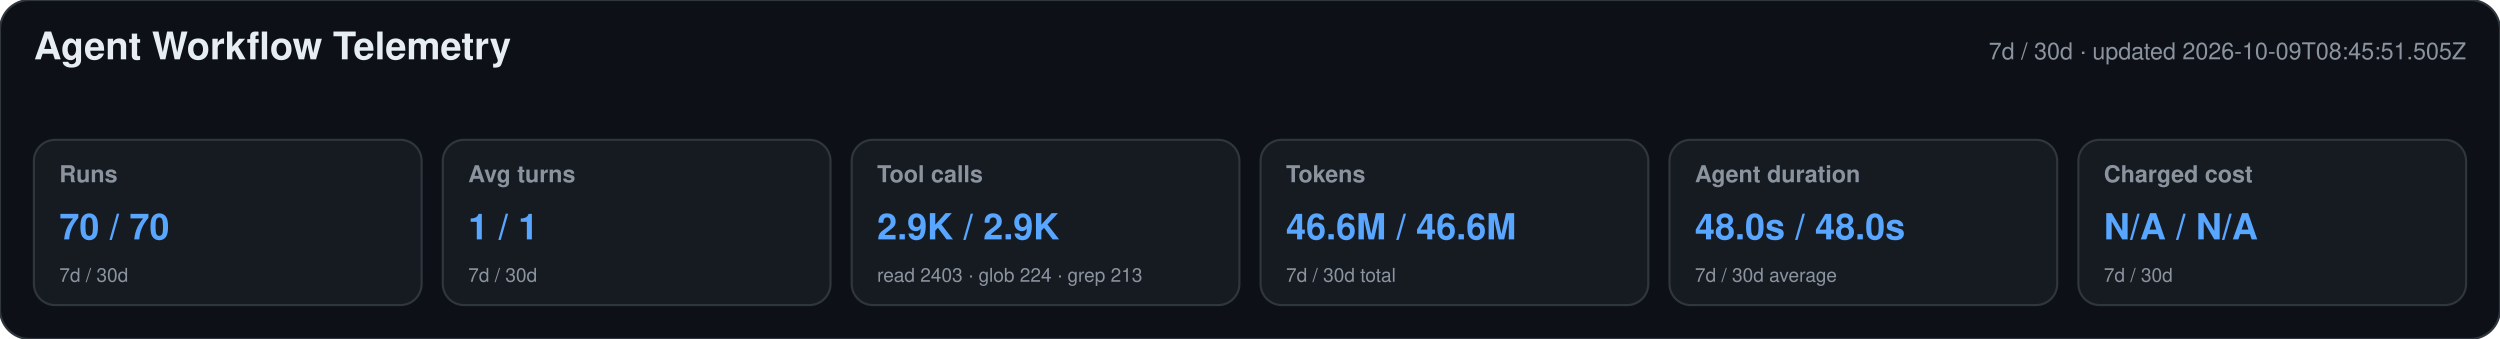
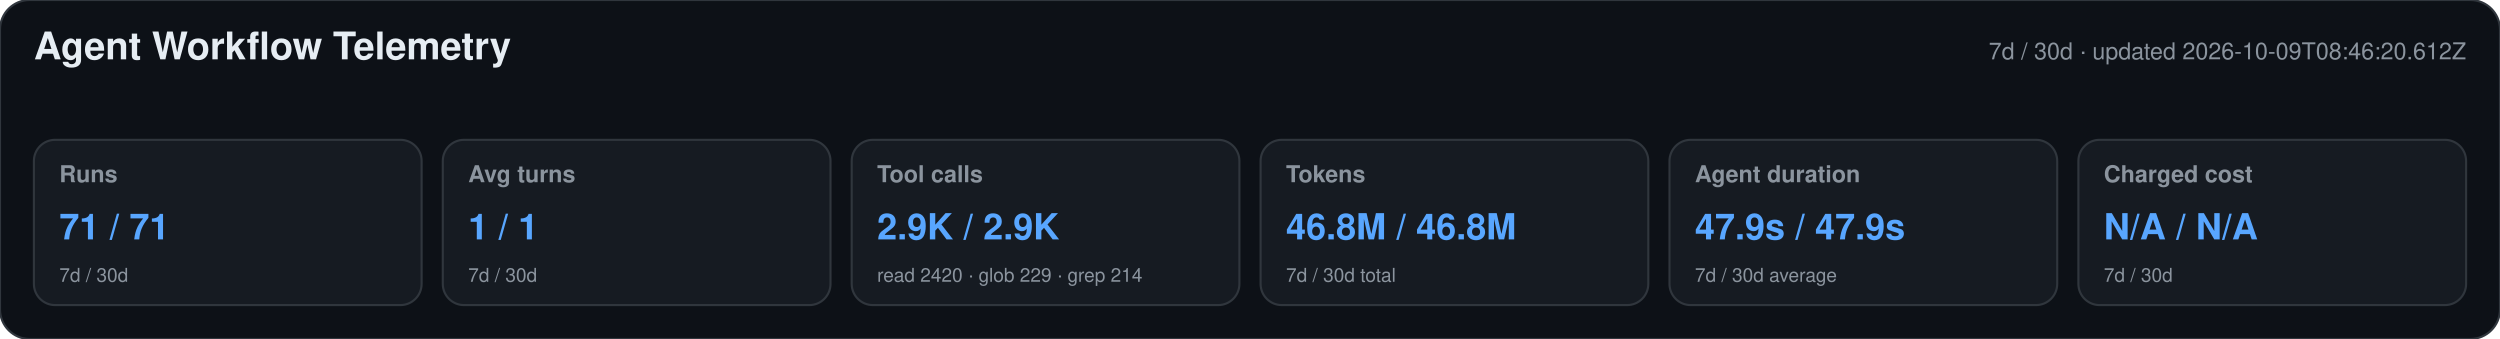
<svg xmlns="http://www.w3.org/2000/svg" width="1180" height="160" viewBox="0 0 1180 160" role="img" aria-labelledby="title desc">
  <style>text{font-family:-apple-system,BlinkMacSystemFont,"Segoe UI",Helvetica,Arial,sans-serif}.heading{font-size:18px;font-weight:650;fill:#e6edf3}.meta,.label,.secondary{fill:#8b949e}.meta,.label{font-size:11px}.label{font-weight:600}.primary{font-size:17px;font-weight:700;fill:#58a6ff}.secondary{font-size:9px}</style>
  <rect width="1180" height="160" rx="14" fill="#0d1117" stroke="#30363d" />
  <text x="16" y="28" class="heading">Agent Workflow Telemetry</text>
-   <text x="1164" y="28" text-anchor="end" class="meta">7d / 30d · updated 2026-10-09T08:45:51.505Z</text>
+   <text x="1164" y="28" text-anchor="end" class="meta">7d / 30d · updated 2026-10-09T08:46:20.612Z</text>
  <g>
    <rect x="16" y="66" width="183" height="78" rx="10" fill="#161b22" stroke="#30363d" />
    <text x="28" y="86" class="label">Runs</text>
-     <text x="28" y="113" class="primary">70 / 70</text>
+     <text x="28" y="113" class="primary">71 / 71</text>
    <text x="28" y="133" class="secondary">7d / 30d</text>
  </g>
  <g>
    <rect x="209" y="66" width="183" height="78" rx="10" fill="#161b22" stroke="#30363d" />
    <text x="221" y="86" class="label">Avg turns</text>
    <text x="221" y="113" class="primary">1 / 1</text>
    <text x="221" y="133" class="secondary">7d / 30d</text>
  </g>
  <g>
    <rect x="402" y="66" width="183" height="78" rx="10" fill="#161b22" stroke="#30363d" />
    <text x="414" y="86" class="label">Tool calls</text>
    <text x="414" y="113" class="primary">2.9K / 2.9K</text>
-     <text x="414" y="133" class="secondary">read 2403 · glob 224 · grep 213</text>
+     <text x="414" y="133" class="secondary">read 2420 · glob 229 · grep 214</text>
  </g>
  <g>
    <rect x="595" y="66" width="183" height="78" rx="10" fill="#161b22" stroke="#30363d" />
    <text x="607" y="86" class="label">Tokens</text>
-     <text x="607" y="113" class="primary">46.6M / 46.6M</text>
+     <text x="607" y="113" class="primary">46.8M / 46.8M</text>
    <text x="607" y="133" class="secondary">7d / 30d total</text>
  </g>
  <g>
    <rect x="788" y="66" width="183" height="78" rx="10" fill="#161b22" stroke="#30363d" />
    <text x="800" y="86" class="label">Agent duration</text>
-     <text x="800" y="113" class="primary">48.0s / 48.0s</text>
+     <text x="800" y="113" class="primary">47.9s / 47.9s</text>
    <text x="800" y="133" class="secondary">7d / 30d average</text>
  </g>
  <g>
    <rect x="981" y="66" width="183" height="78" rx="10" fill="#161b22" stroke="#30363d" />
    <text x="993" y="86" class="label">Charged cost</text>
    <text x="993" y="113" class="primary">N/A / N/A</text>
    <text x="993" y="133" class="secondary">7d / 30d</text>
  </g>
</svg>
